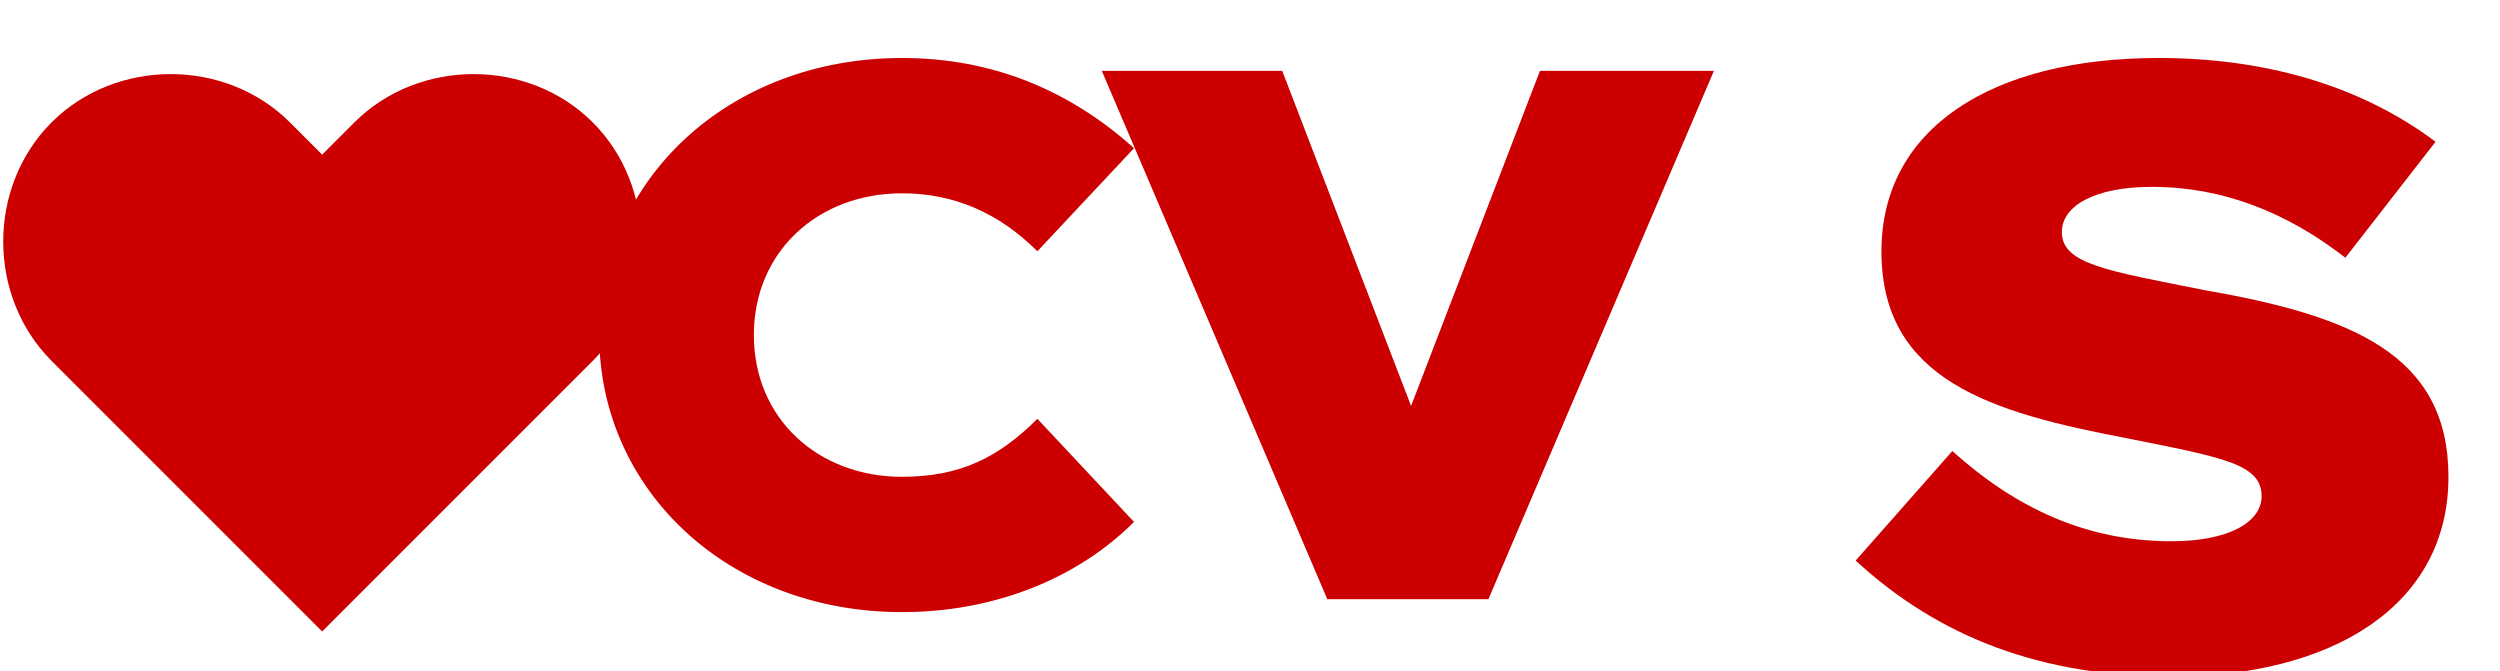
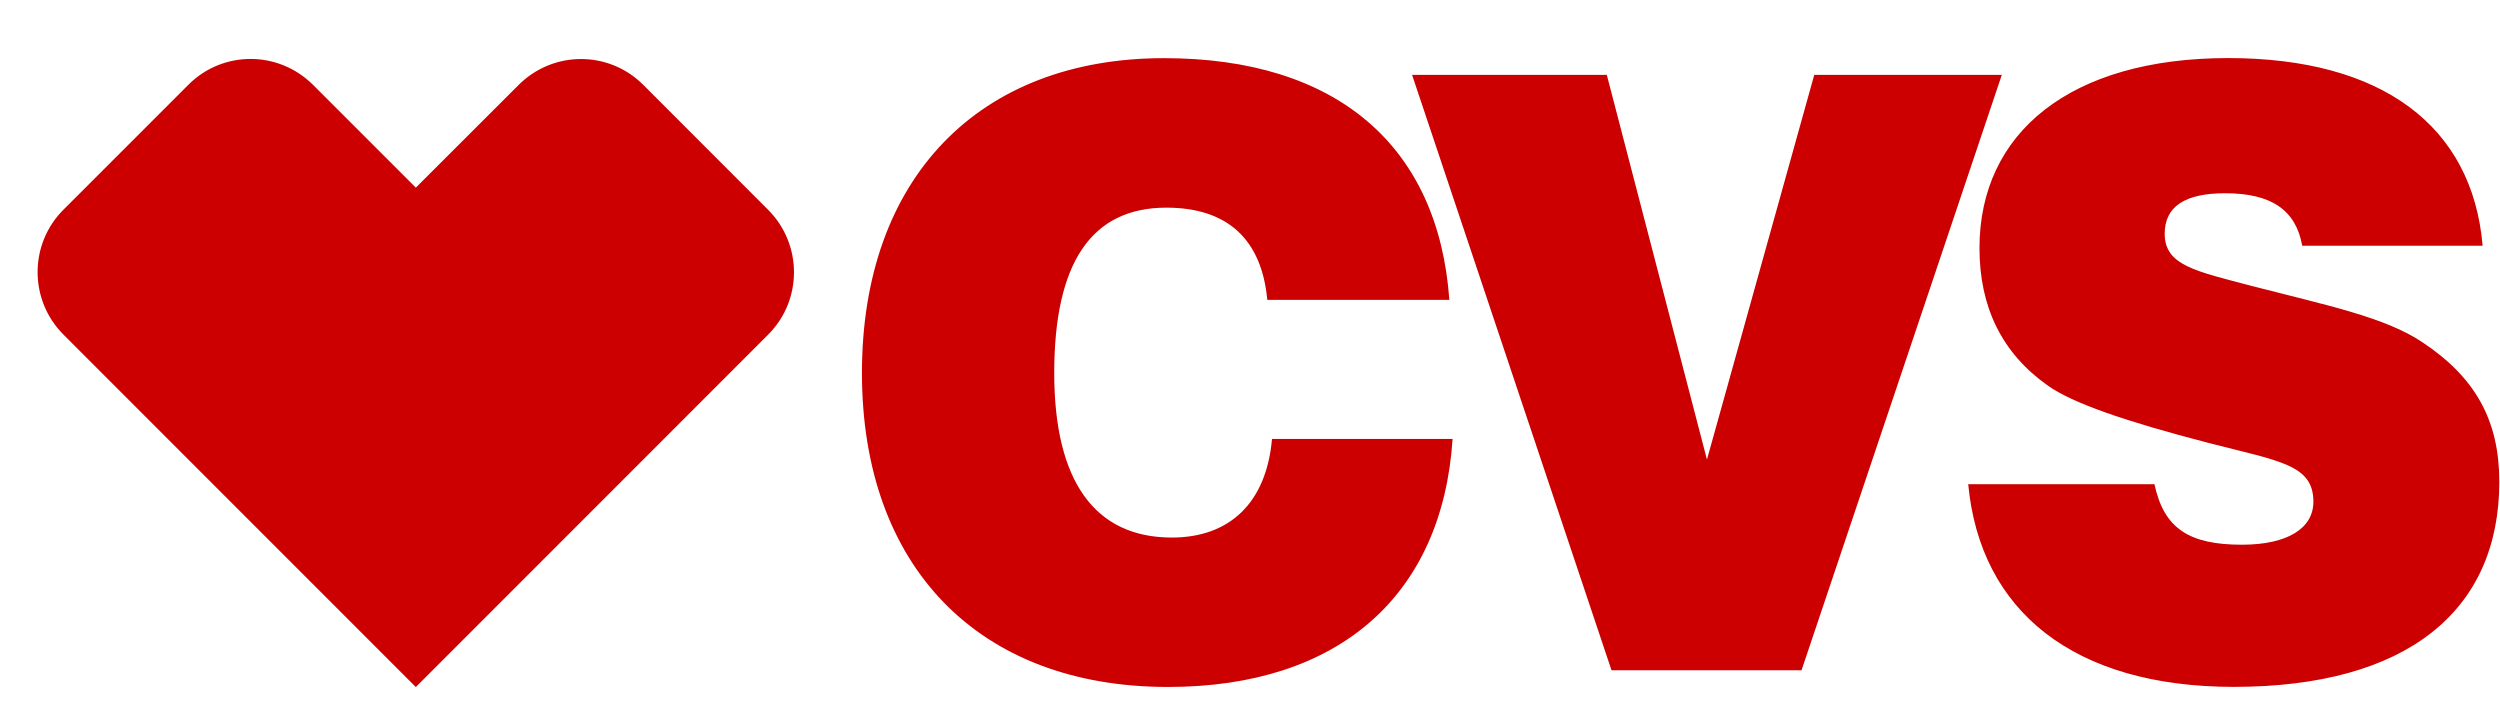
- <svg xmlns="http://www.w3.org/2000/svg" viewBox="0 0 388 104" role="img" aria-label="CVS">
-   <g fill="#CC0000">
-     <path d="M50 98 8 56C-2 46-2 29 8 19s27-10 37 0l5 5 5-5c10-10 27-10 37 0s10 27 0 37L50 98Z" />
-     <path d="M176 23c-10-9-22-14-36-14-27 0-47 19-47 43s20 43 47 43c14 0 27-5 36-14l-15-16c-6 6-12 9-21 9-13 0-23-9-23-22s10-22 23-22c8 0 15 3 21 9l15-16Z" />
-     <path d="m171 11 35 82h25l35-82h-27l-20 52-20-52h-28Z" />
-     <path d="M335 9c-26 0-43 11-43 30 0 20 17 25 38 29 15 3 21 4 21 9 0 4-5 7-14 7-13 0-24-5-34-14l-15 17c13 12 29 18 49 18 25 0 43-11 43-31 0-19-15-25-38-29-15-3-22-4-22-9 0-4 5-7 14-7 11 0 21 4 30 11l14-18C366 13 351 9 335 9Z" />
-   </g>
+ <svg xmlns="http://www.w3.org/2000/svg" viewBox="0 0 286.3 82.67" role="img" aria-label="CVS">
+   <path fill="#CC0000" d="M246.73,55.46c1.09,5.1,4.01,6.92,10.01,6.92c5.28,0,8.19-1.91,8.19-4.92c0-4.28-3.91-4.64-12.02-6.74   c-9.47-2.46-15.57-4.55-18.39-6.56c-5.28-3.73-7.83-9.01-7.83-15.75c0-13.2,10.38-21.76,28.49-21.76   c17.57,0,27.95,7.74,29.13,21.49h-20.66c-0.73-4.1-3.55-6.01-8.83-6.01c-4.64,0-6.92,1.55-6.92,4.64c0,3.64,3.55,4.28,10.1,6.01   c8.47,2.19,15.2,3.55,19.48,6.46c6.01,4.01,8.74,8.92,8.74,15.93c0,14.84-10.65,23.49-30.41,23.49c-18.3,0-29.04-8.65-30.41-23.21   H246.73z M166.35,50.27c-1.18,17.93-13.02,28.4-32.59,28.4c-21.76,0-35.05-13.84-35.05-35.96c0-22.3,13.38-36.05,34.59-36.05   c19.75,0,31.41,10.01,32.68,27.68h-20.85c-0.64-6.92-4.55-10.56-11.56-10.56c-8.56,0-12.84,6.28-12.84,18.94   c0,12.38,4.64,18.84,13.47,18.84c6.65,0,10.83-4.01,11.47-11.29H166.35z M161.71,8.57h22.3l11.47,44.06l12.29-44.06h21.48   l-22.94,68.19h-21.76L161.71,8.57z M28.7,6.75c-2.59,0-5.17,0.99-7.14,2.97l-14.3,14.3c-3.94,3.94-3.94,10.35,0.01,14.3   l40.35,40.36l40.35-40.36c3.95-3.95,3.94-10.35-0.01-14.3L73.68,9.73c-1.97-1.98-4.56-2.97-7.14-2.97c-2.59,0-5.19,1-7.17,2.99   L47.62,21.49L35.86,9.73C33.88,7.75,31.29,6.75,28.7,6.75L28.7,6.75z" />
</svg>
